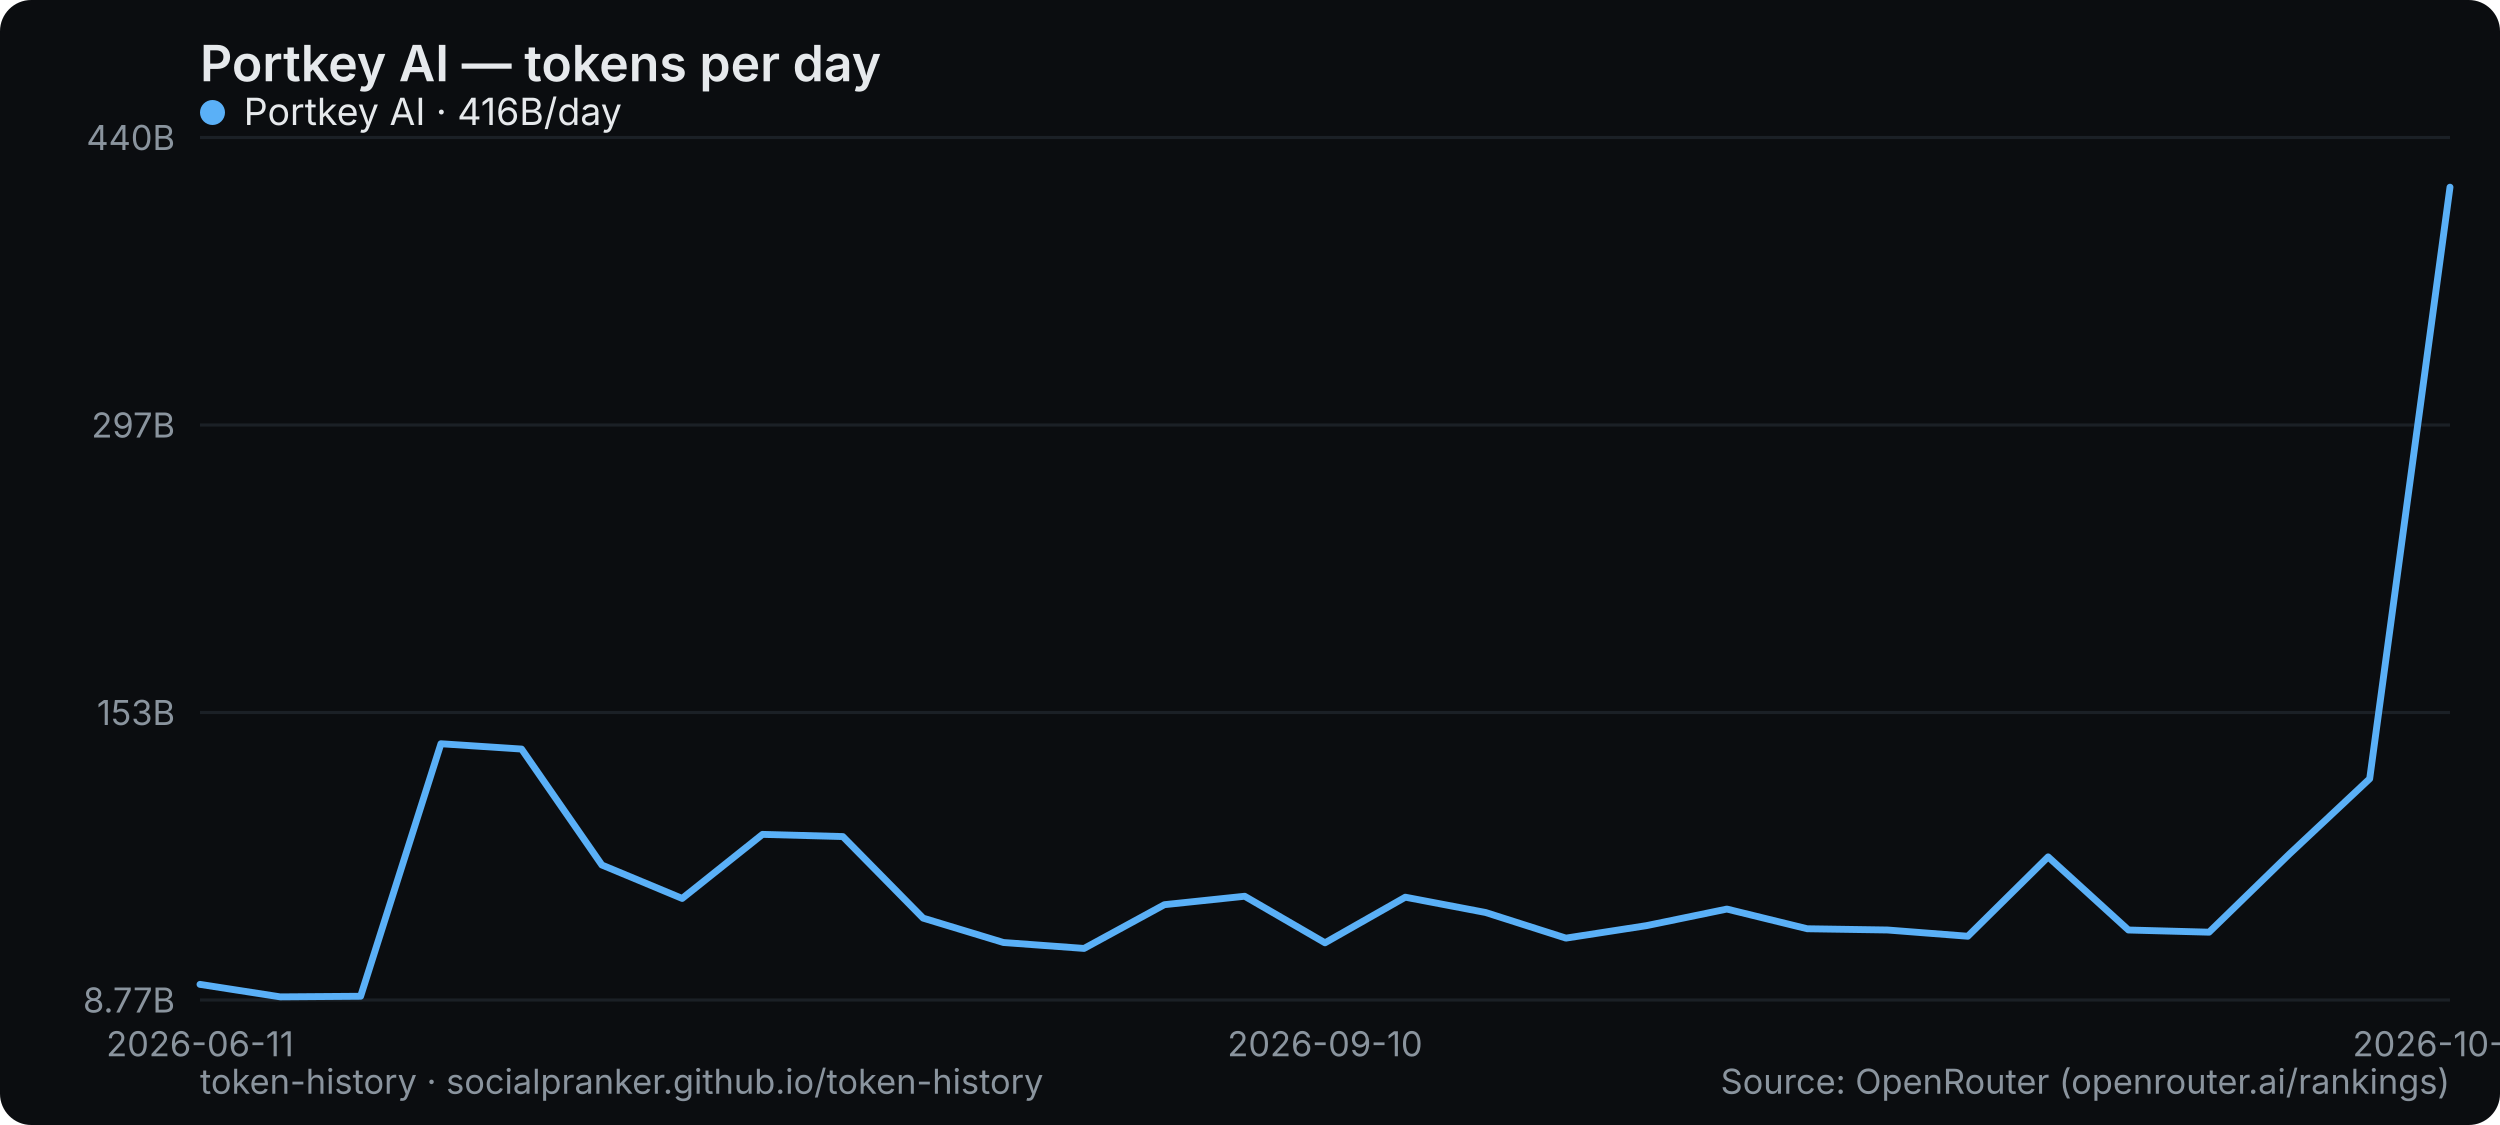
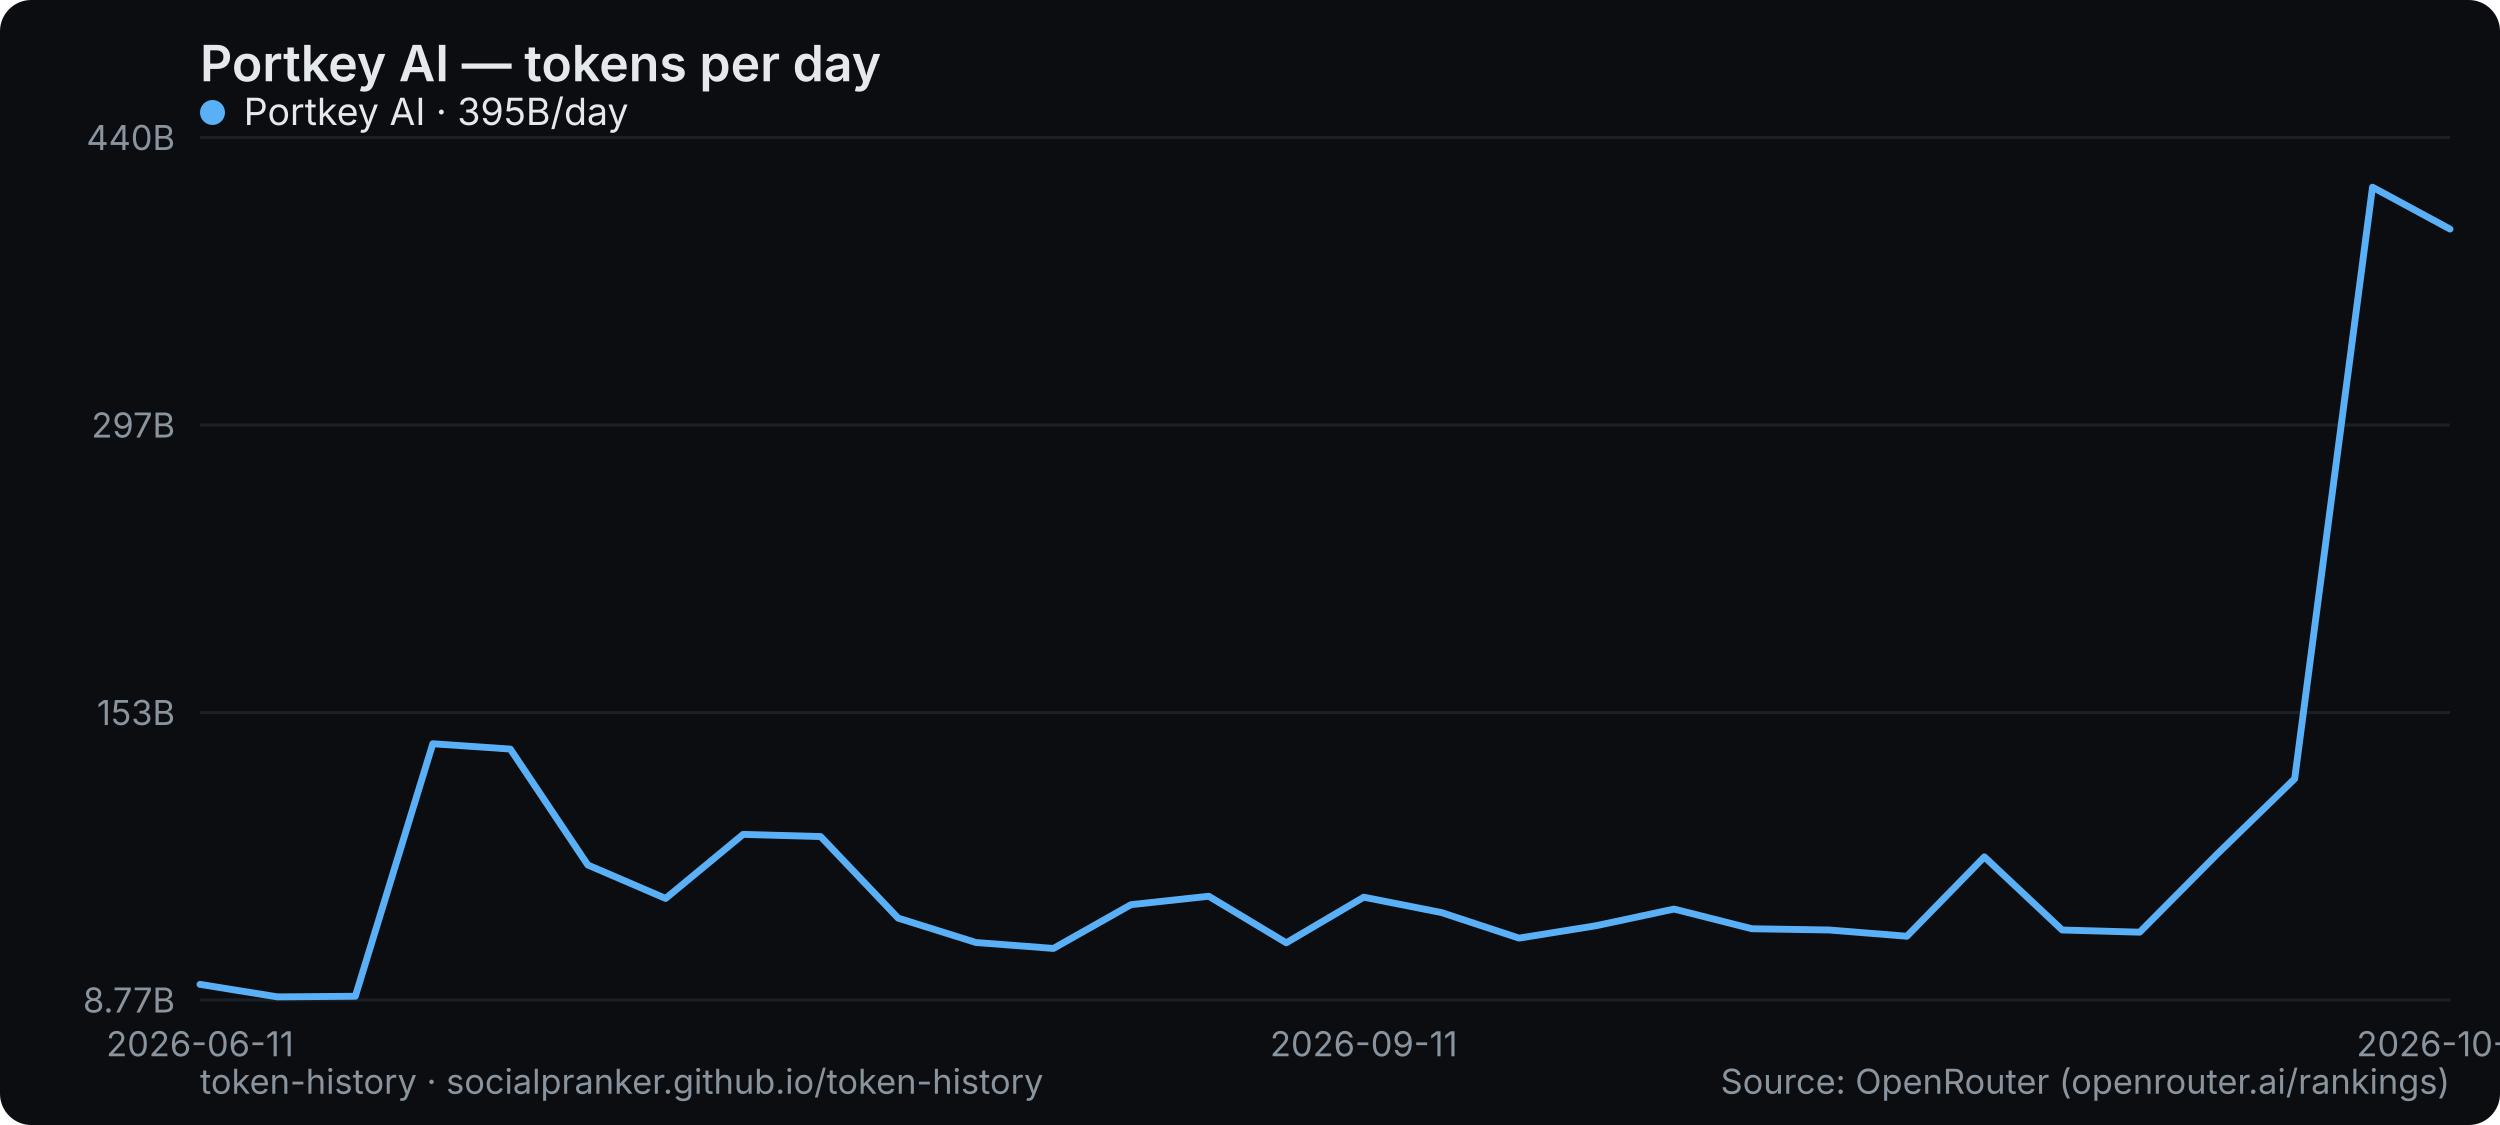
<svg xmlns="http://www.w3.org/2000/svg" width="800" height="360" viewBox="0 0 800 360" role="img" aria-label="Portkey AI — tokens per day">
  <rect width="800" height="360" rx="10" fill="#0b0d10" />
  <text x="64" y="26" font-family="system-ui,-apple-system,Segoe UI,sans-serif" font-size="16" font-weight="600" fill="#e6e9ec">Portkey AI — tokens per day</text>
  <line x1="64" y1="320" x2="784" y2="320" stroke="#1b2026" stroke-width="1" />
  <text x="56" y="324" text-anchor="end" font-family="system-ui,-apple-system,Segoe UI,sans-serif" font-size="11" fill="#8a949e">8.77B</text>
  <line x1="64" y1="228" x2="784" y2="228" stroke="#1b2026" stroke-width="1" />
  <text x="56" y="232" text-anchor="end" font-family="system-ui,-apple-system,Segoe UI,sans-serif" font-size="11" fill="#8a949e">153B</text>
  <line x1="64" y1="136" x2="784" y2="136" stroke="#1b2026" stroke-width="1" />
  <text x="56" y="140" text-anchor="end" font-family="system-ui,-apple-system,Segoe UI,sans-serif" font-size="11" fill="#8a949e">297B</text>
  <line x1="64" y1="44" x2="784" y2="44" stroke="#1b2026" stroke-width="1" />
  <text x="56" y="48" text-anchor="end" font-family="system-ui,-apple-system,Segoe UI,sans-serif" font-size="11" fill="#8a949e">440B</text>
  <text x="64" y="338" text-anchor="middle" font-family="system-ui,-apple-system,Segoe UI,sans-serif" font-size="11" fill="#8a949e">2026-06-11</text>
-   <text x="424" y="338" text-anchor="middle" font-family="system-ui,-apple-system,Segoe UI,sans-serif" font-size="11" fill="#8a949e">2026-09-10</text>
-   <text x="784" y="338" text-anchor="middle" font-family="system-ui,-apple-system,Segoe UI,sans-serif" font-size="11" fill="#8a949e">2026-10-30</text>
-   <polyline points="64.0,315.0 89.7,319.0 115.4,318.8 141.1,238.0 166.9,239.7 192.6,276.8 218.3,287.5 244.0,267.0 269.7,267.7 295.4,293.8 321.1,301.6 346.9,303.5 372.6,289.5 398.3,286.8 424.0,301.7 449.7,287.1 475.4,292.0 501.1,300.2 526.9,296.2 552.6,290.9 578.3,297.2 604.0,297.6 629.7,299.6 655.4,274.2 681.1,297.6 706.9,298.3 732.6,273.3 758.3,249.2 784.0,59.9" fill="none" stroke="#5ab0f7" stroke-width="2.2" stroke-linejoin="round" stroke-linecap="round" />
+   <text x="436.414" y="338" text-anchor="middle" font-family="system-ui,-apple-system,Segoe UI,sans-serif" font-size="11" fill="#8a949e">2026-09-11</text>
+   <text x="784" y="338" text-anchor="middle" font-family="system-ui,-apple-system,Segoe UI,sans-serif" font-size="11" fill="#8a949e">2026-10-31</text>
+   <polyline points="64.0,315.0 88.8,319.0 113.7,318.8 138.5,238.0 163.3,239.7 188.1,276.8 213.0,287.5 237.8,267.0 262.6,267.7 287.4,293.8 312.3,301.6 337.1,303.5 361.9,289.5 386.8,286.8 411.6,301.7 436.4,287.1 461.2,292.0 486.1,300.2 510.9,296.2 535.7,290.9 560.6,297.2 585.4,297.6 610.2,299.6 635.0,274.2 659.9,297.6 684.7,298.3 709.5,273.3 734.3,249.2 759.2,59.9 784.0,73.3" fill="none" stroke="#5ab0f7" stroke-width="2.2" stroke-linejoin="round" stroke-linecap="round" />
  <g font-family="system-ui,-apple-system,Segoe UI,sans-serif" font-size="12">
    <circle cx="68" cy="36" r="4" fill="#5ab0f7" />
-     <text x="78" y="40" fill="#e6e9ec">Portkey AI · 416B/day</text>
+     <text x="78" y="40" fill="#e6e9ec">Portkey AI · 395B/day</text>
  </g>
  <text x="64" y="350" font-family="system-ui,-apple-system,Segoe UI,sans-serif" font-size="11" fill="#8a949e">token-history · socialpranker.github.io/token-history</text>
  <text x="784" y="350" text-anchor="end" font-family="system-ui,-apple-system,Segoe UI,sans-serif" font-size="11" fill="#8a949e">Source: OpenRouter (openrouter.ai/rankings)</text>
</svg>
